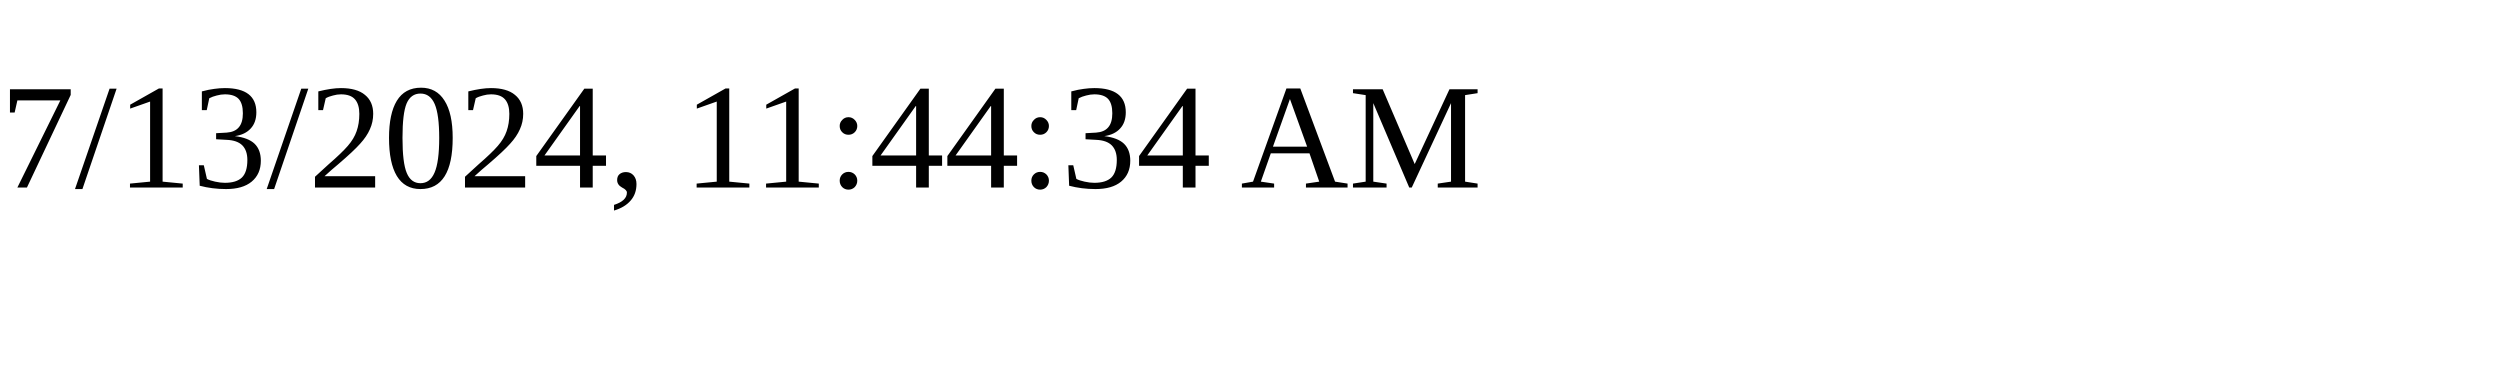
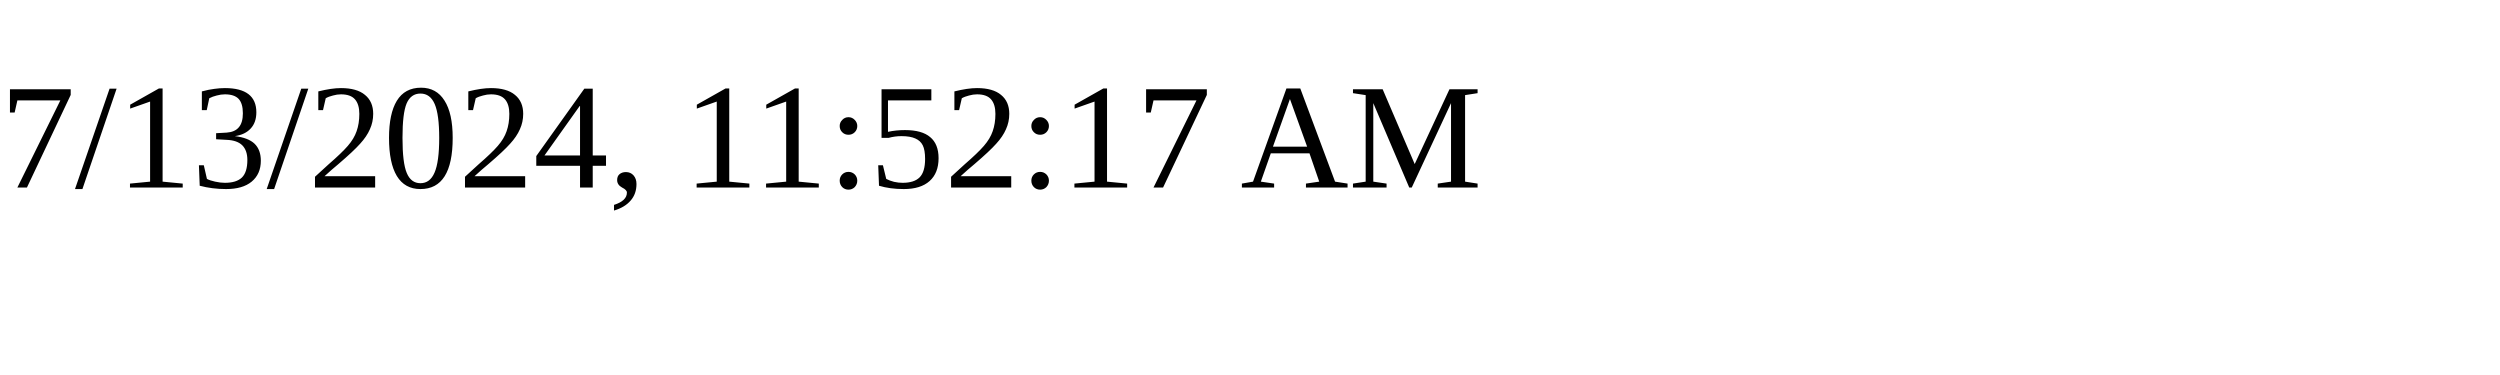
<svg xmlns="http://www.w3.org/2000/svg" height="30" width="200">
-   <text x="0" y="15">7/13/2024, 11:44:34 AM</text>
+   <text x="0" y="15">7/13/2024, 11:52:17 AM</text>
</svg>
